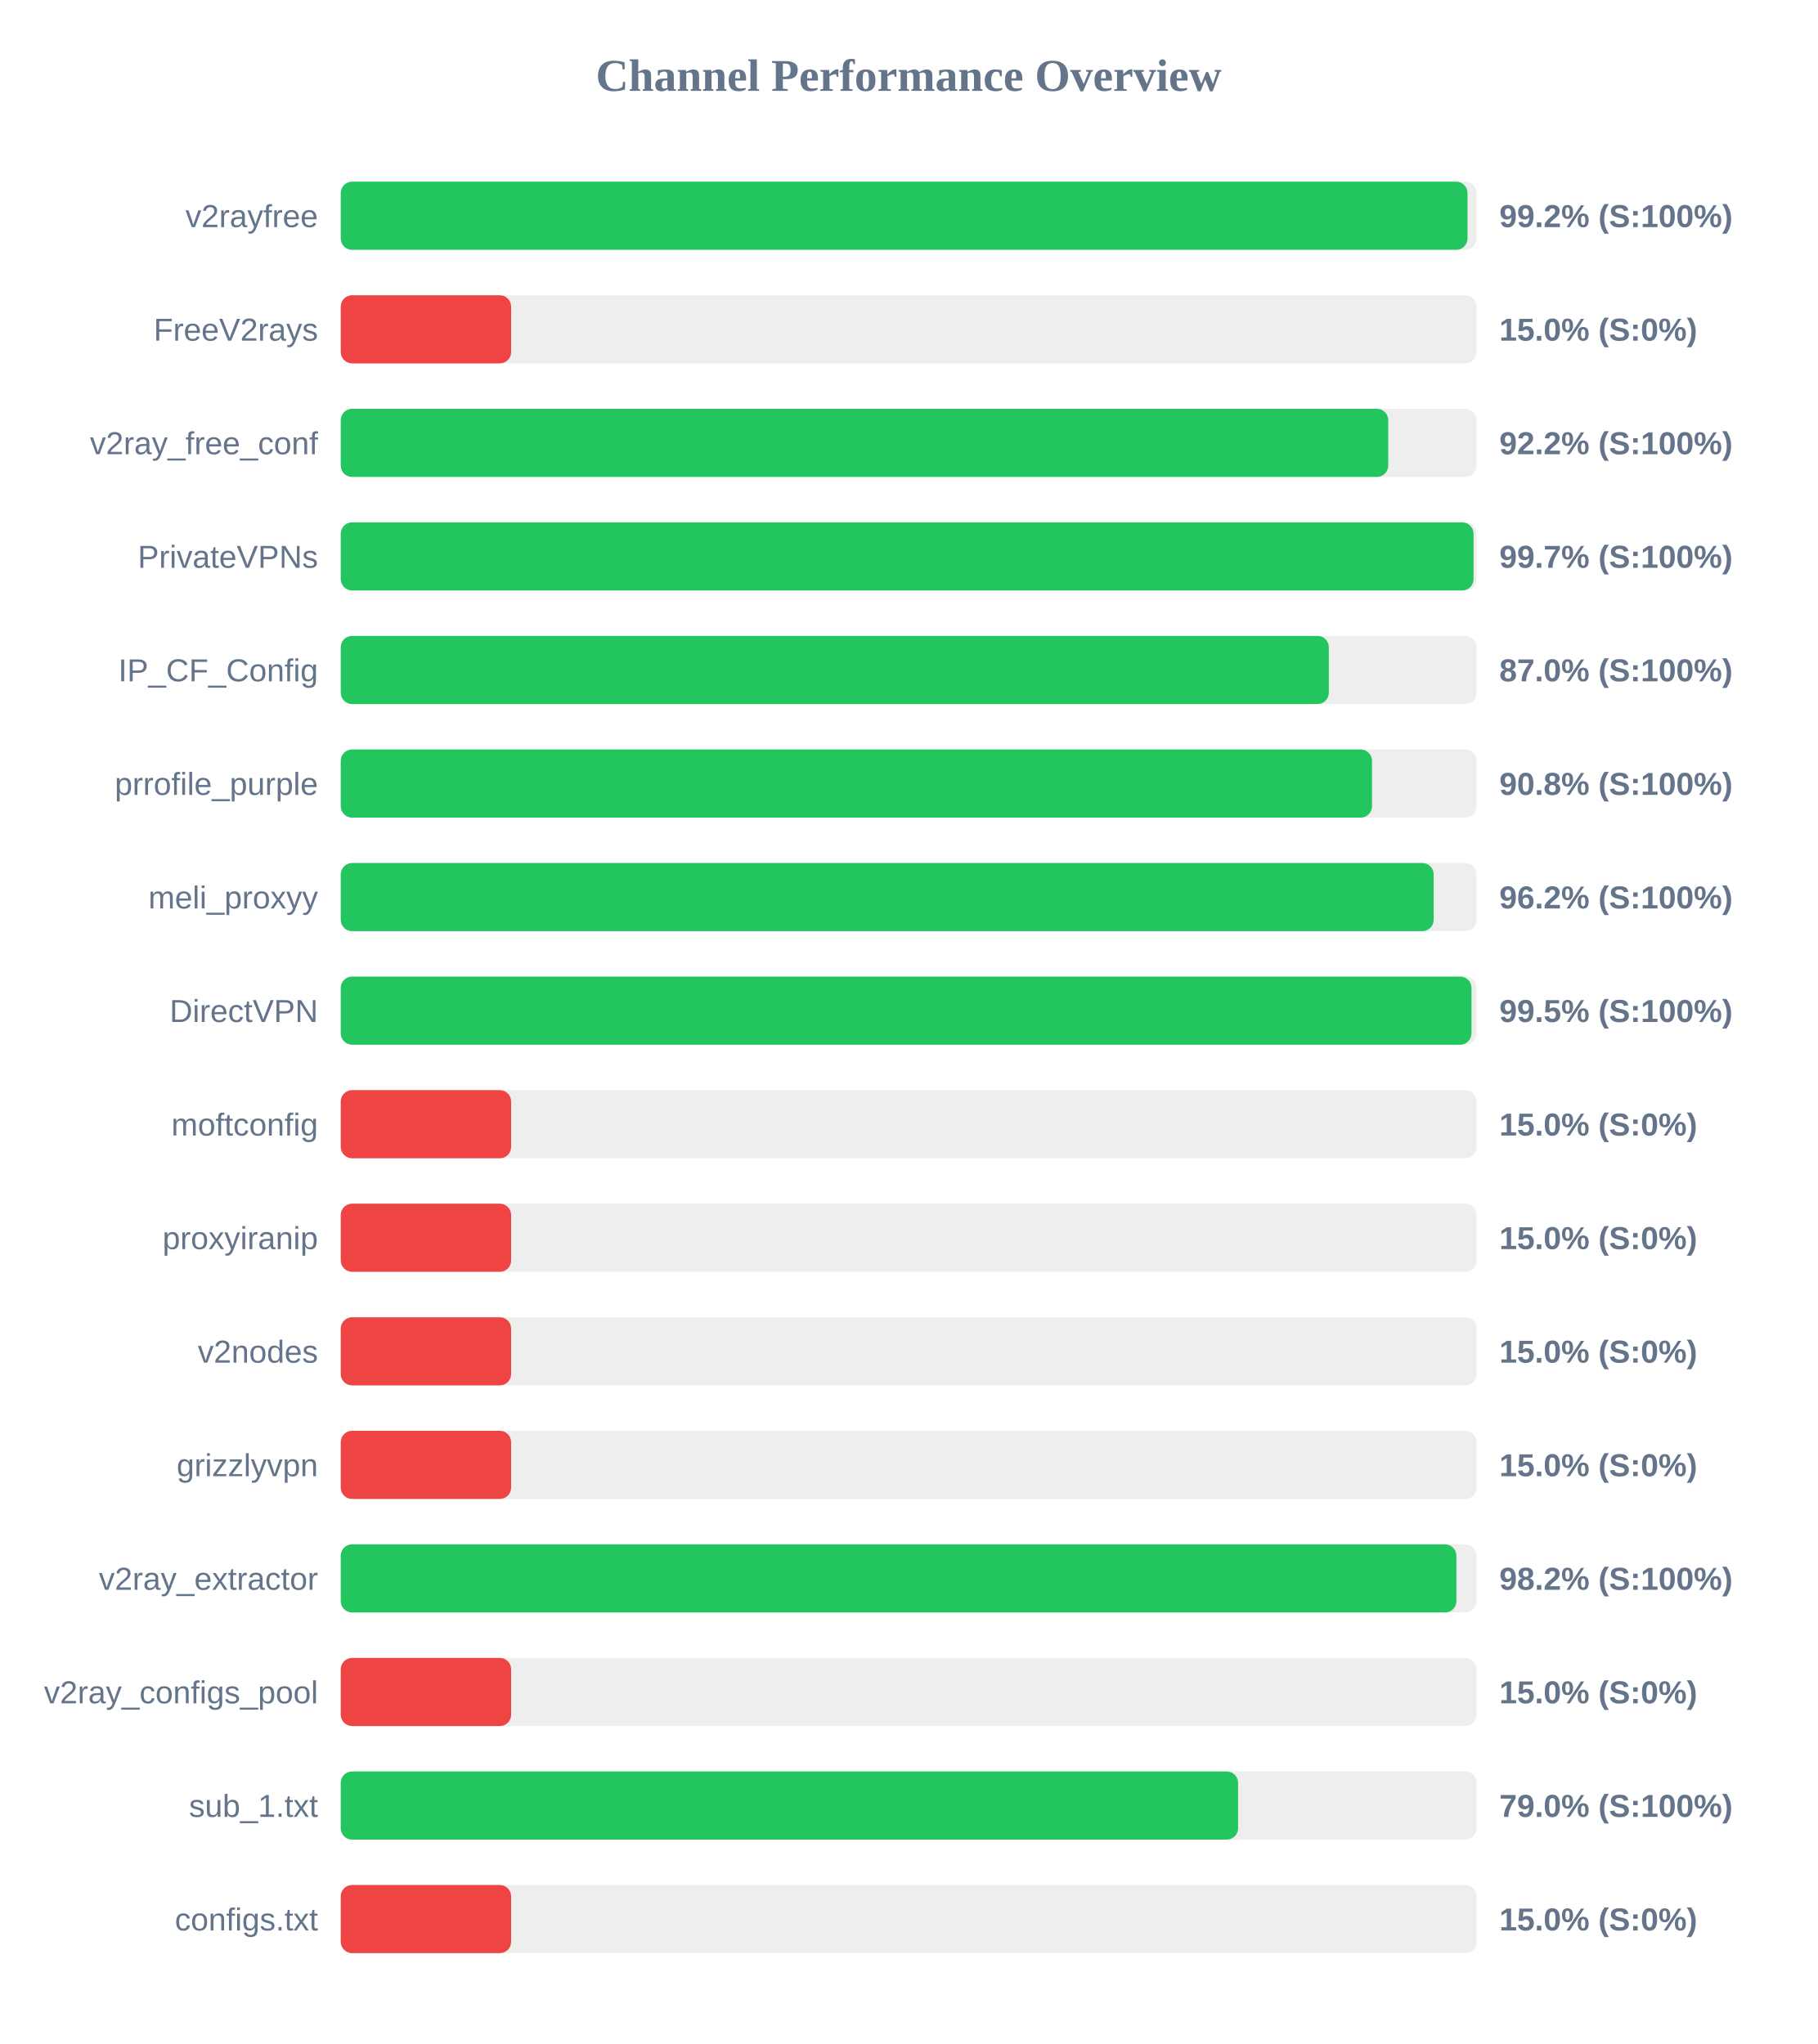
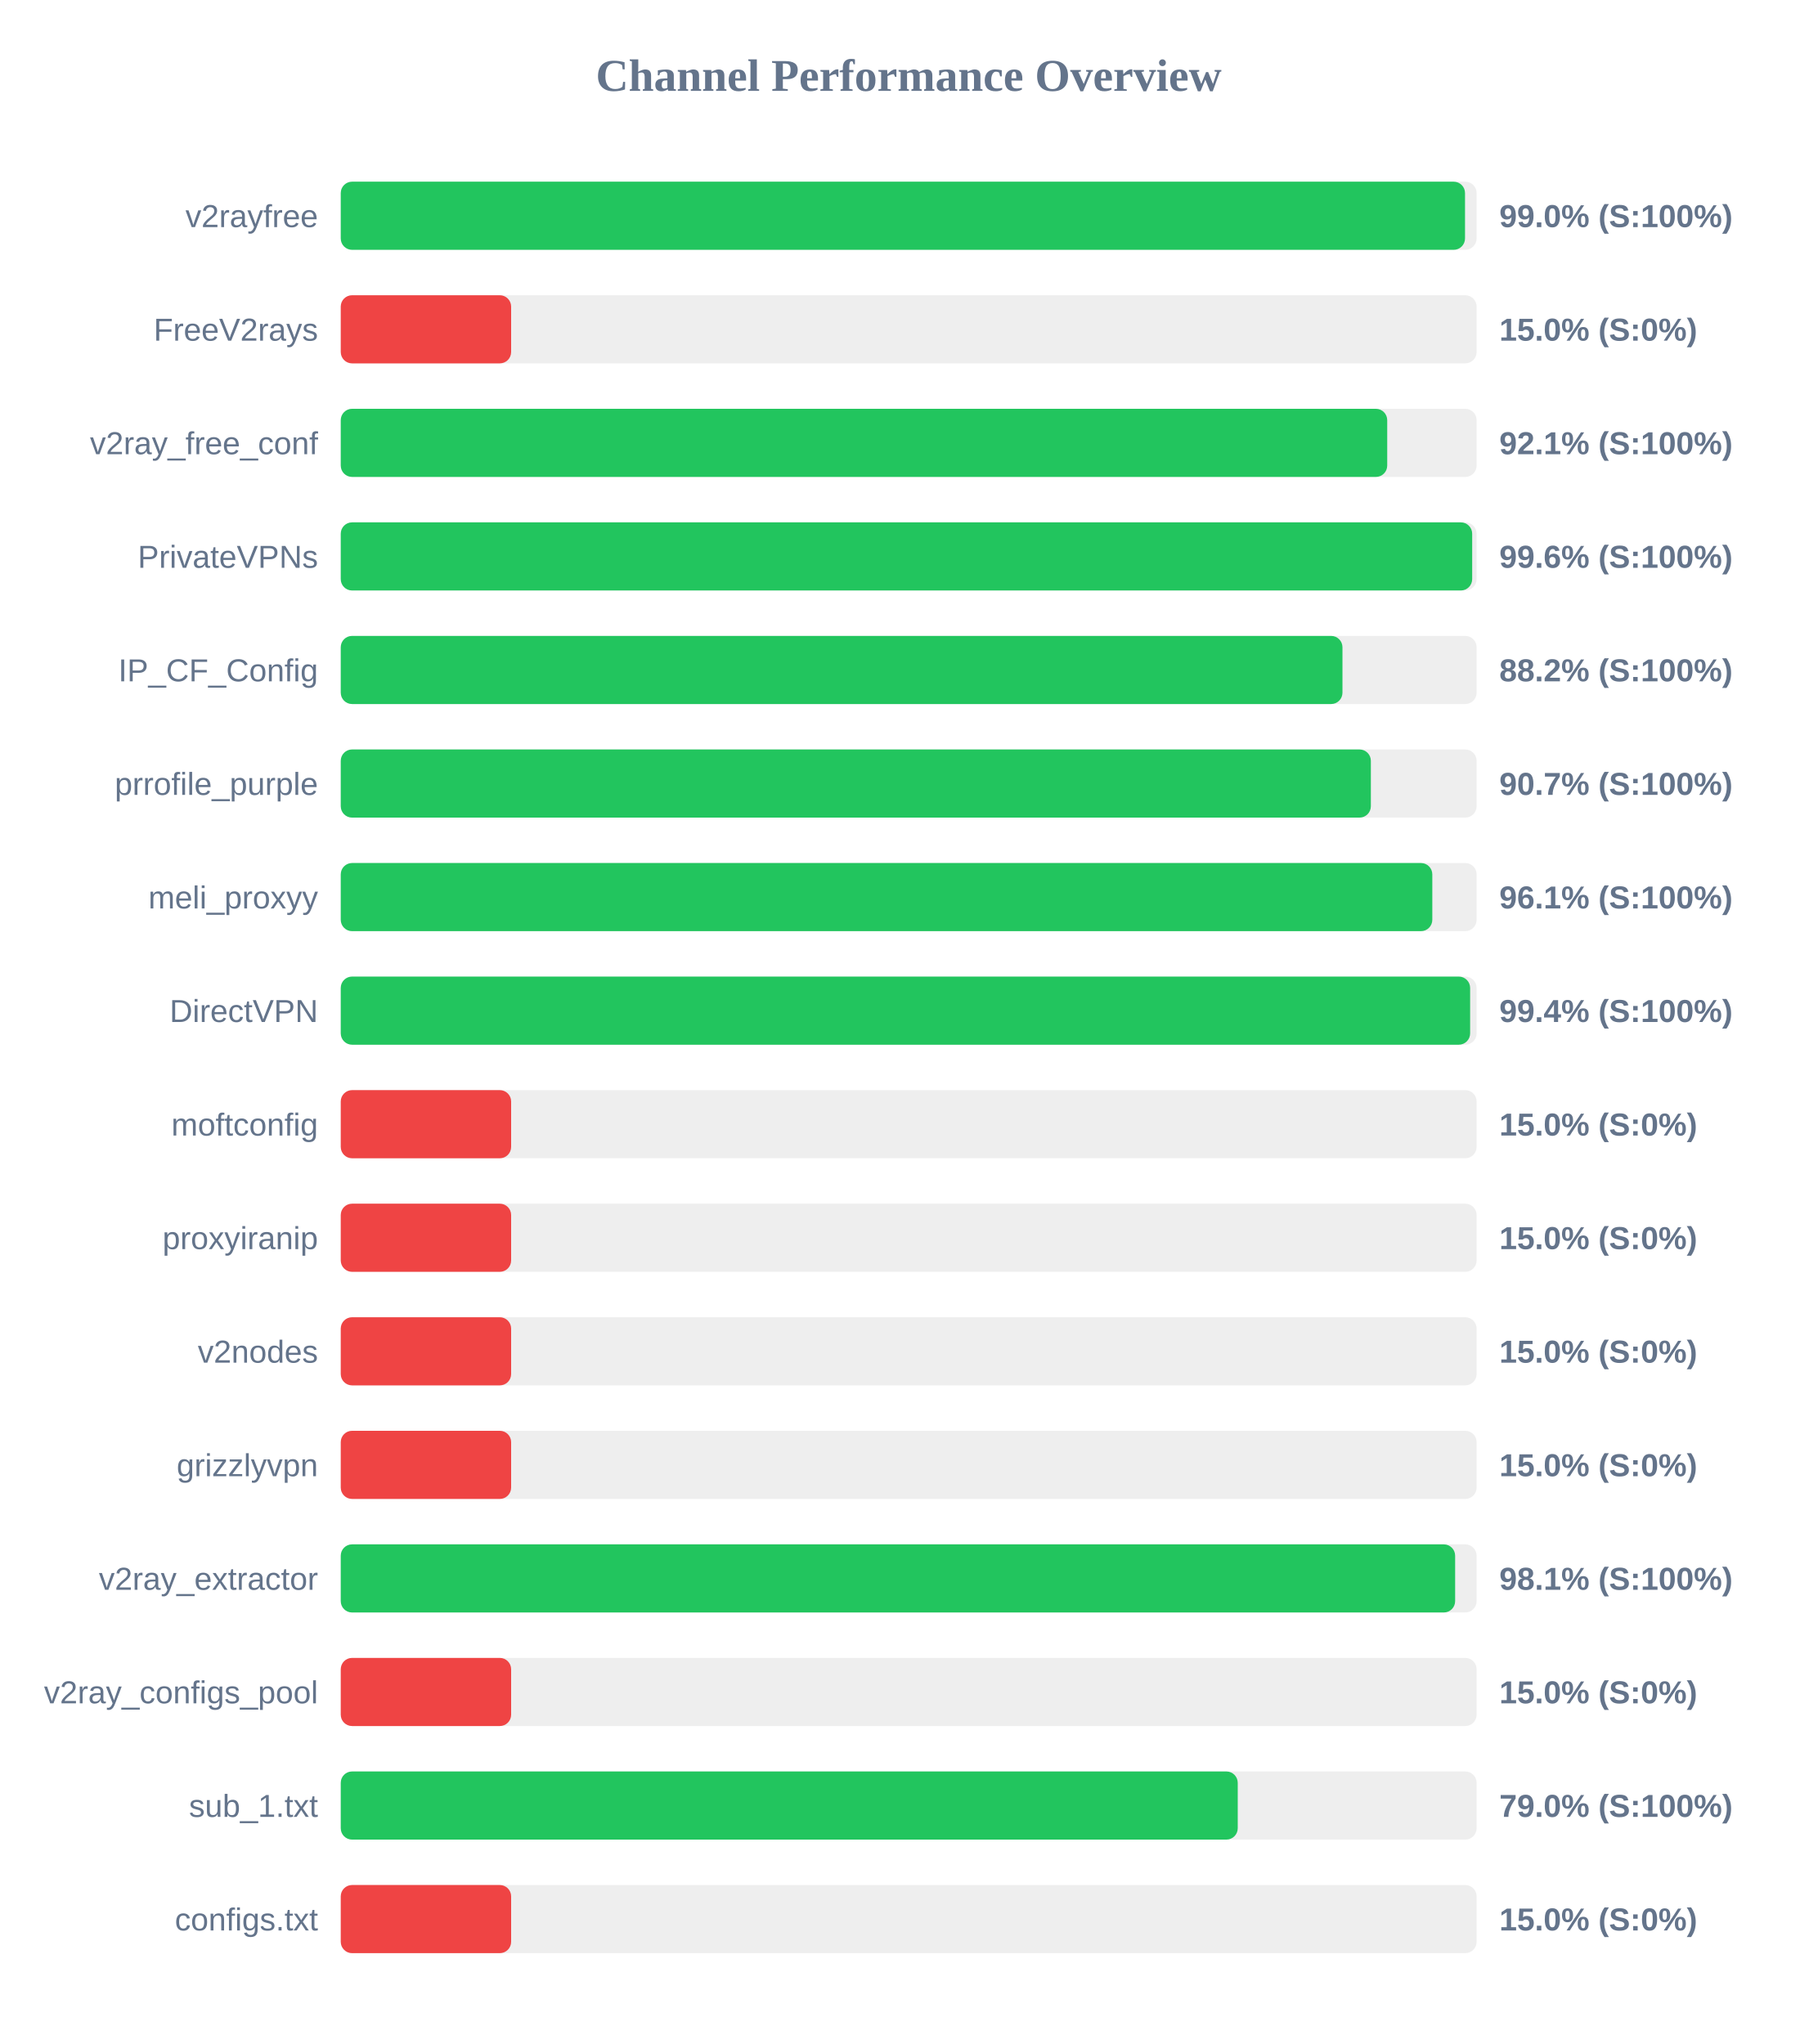
<svg xmlns="http://www.w3.org/2000/svg" width="800" height="900" version="1.1">
  <style>
        .row { font: 14px Arial; fill: #64748b; }
        .score { font: bold 14px Arial; fill: #64748b; }
    </style>
  <text x="400" y="40" text-anchor="middle" font-size="20px" font-weight="bold" fill="#64748b">Channel Performance Overview</text>
  <rect x="150" y="80" width="500" height="30" fill="#eee" rx="5" />
-   <rect x="150" y="80" width="496.0" height="30" fill="#22c55e" rx="5" />
+   <rect x="150" y="80" width="494.9" height="30" fill="#22c55e" rx="5" />
  <text x="140" y="100" text-anchor="end" class="row">v2rayfree</text>
-   <text x="660" y="100" text-anchor="start" class="score">99.2% (S:100%)</text>
+   <text x="660" y="100" text-anchor="start" class="score">99.0% (S:100%)</text>
  <rect x="150" y="130" width="500" height="30" fill="#eee" rx="5" />
  <rect x="150" y="130" width="75.0" height="30" fill="#ef4444" rx="5" />
  <text x="140" y="150" text-anchor="end" class="row">FreeV2rays</text>
  <text x="660" y="150" text-anchor="start" class="score">15.0% (S:0%)</text>
  <rect x="150" y="180" width="500" height="30" fill="#eee" rx="5" />
-   <rect x="150" y="180" width="461.1" height="30" fill="#22c55e" rx="5" />
+   <rect x="150" y="180" width="460.65" height="30" fill="#22c55e" rx="5" />
  <text x="140" y="200" text-anchor="end" class="row">v2ray_free_conf</text>
-   <text x="660" y="200" text-anchor="start" class="score">92.2% (S:100%)</text>
+   <text x="660" y="200" text-anchor="start" class="score">92.1% (S:100%)</text>
  <rect x="150" y="230" width="500" height="30" fill="#eee" rx="5" />
-   <rect x="150" y="230" width="498.65" height="30" fill="#22c55e" rx="5" />
+   <rect x="150" y="230" width="498.05" height="30" fill="#22c55e" rx="5" />
  <text x="140" y="250" text-anchor="end" class="row">PrivateVPNs</text>
-   <text x="660" y="250" text-anchor="start" class="score">99.7% (S:100%)</text>
+   <text x="660" y="250" text-anchor="start" class="score">99.6% (S:100%)</text>
  <rect x="150" y="280" width="500" height="30" fill="#eee" rx="5" />
-   <rect x="150" y="280" width="434.95" height="30" fill="#22c55e" rx="5" />
+   <rect x="150" y="280" width="440.95" height="30" fill="#22c55e" rx="5" />
  <text x="140" y="300" text-anchor="end" class="row">IP_CF_Config</text>
-   <text x="660" y="300" text-anchor="start" class="score">87.0% (S:100%)</text>
+   <text x="660" y="300" text-anchor="start" class="score">88.2% (S:100%)</text>
  <rect x="150" y="330" width="500" height="30" fill="#eee" rx="5" />
-   <rect x="150" y="330" width="453.95" height="30" fill="#22c55e" rx="5" />
+   <rect x="150" y="330" width="453.45" height="30" fill="#22c55e" rx="5" />
  <text x="140" y="350" text-anchor="end" class="row">prrofile_purple</text>
-   <text x="660" y="350" text-anchor="start" class="score">90.8% (S:100%)</text>
+   <text x="660" y="350" text-anchor="start" class="score">90.7% (S:100%)</text>
  <rect x="150" y="380" width="500" height="30" fill="#eee" rx="5" />
-   <rect x="150" y="380" width="481.1" height="30" fill="#22c55e" rx="5" />
+   <rect x="150" y="380" width="480.5" height="30" fill="#22c55e" rx="5" />
  <text x="140" y="400" text-anchor="end" class="row">meli_proxyy</text>
-   <text x="660" y="400" text-anchor="start" class="score">96.2% (S:100%)</text>
+   <text x="660" y="400" text-anchor="start" class="score">96.1% (S:100%)</text>
  <rect x="150" y="430" width="500" height="30" fill="#eee" rx="5" />
-   <rect x="150" y="430" width="497.75" height="30" fill="#22c55e" rx="5" />
+   <rect x="150" y="430" width="497.15" height="30" fill="#22c55e" rx="5" />
  <text x="140" y="450" text-anchor="end" class="row">DirectVPN</text>
-   <text x="660" y="450" text-anchor="start" class="score">99.5% (S:100%)</text>
+   <text x="660" y="450" text-anchor="start" class="score">99.4% (S:100%)</text>
  <rect x="150" y="480" width="500" height="30" fill="#eee" rx="5" />
  <rect x="150" y="480" width="75.0" height="30" fill="#ef4444" rx="5" />
  <text x="140" y="500" text-anchor="end" class="row">moftconfig</text>
  <text x="660" y="500" text-anchor="start" class="score">15.0% (S:0%)</text>
  <rect x="150" y="530" width="500" height="30" fill="#eee" rx="5" />
  <rect x="150" y="530" width="75.0" height="30" fill="#ef4444" rx="5" />
  <text x="140" y="550" text-anchor="end" class="row">proxyiranip</text>
  <text x="660" y="550" text-anchor="start" class="score">15.0% (S:0%)</text>
  <rect x="150" y="580" width="500" height="30" fill="#eee" rx="5" />
  <rect x="150" y="580" width="75.0" height="30" fill="#ef4444" rx="5" />
  <text x="140" y="600" text-anchor="end" class="row">v2nodes</text>
  <text x="660" y="600" text-anchor="start" class="score">15.0% (S:0%)</text>
  <rect x="150" y="630" width="500" height="30" fill="#eee" rx="5" />
  <rect x="150" y="630" width="75.0" height="30" fill="#ef4444" rx="5" />
  <text x="140" y="650" text-anchor="end" class="row">grizzlyvpn</text>
  <text x="660" y="650" text-anchor="start" class="score">15.0% (S:0%)</text>
  <rect x="150" y="680" width="500" height="30" fill="#eee" rx="5" />
-   <rect x="150" y="680" width="491.1" height="30" fill="#22c55e" rx="5" />
+   <rect x="150" y="680" width="490.55" height="30" fill="#22c55e" rx="5" />
  <text x="140" y="700" text-anchor="end" class="row">v2ray_extractor</text>
-   <text x="660" y="700" text-anchor="start" class="score">98.2% (S:100%)</text>
+   <text x="660" y="700" text-anchor="start" class="score">98.1% (S:100%)</text>
  <rect x="150" y="730" width="500" height="30" fill="#eee" rx="5" />
  <rect x="150" y="730" width="75.0" height="30" fill="#ef4444" rx="5" />
  <text x="140" y="750" text-anchor="end" class="row">v2ray_configs_pool</text>
  <text x="660" y="750" text-anchor="start" class="score">15.0% (S:0%)</text>
  <rect x="150" y="780" width="500" height="30" fill="#eee" rx="5" />
-   <rect x="150" y="780" width="395.0" height="30" fill="#22c55e" rx="5" />
+   <rect x="150" y="780" width="394.85" height="30" fill="#22c55e" rx="5" />
  <text x="140" y="800" text-anchor="end" class="row">sub_1.txt</text>
  <text x="660" y="800" text-anchor="start" class="score">79.0% (S:100%)</text>
  <rect x="150" y="830" width="500" height="30" fill="#eee" rx="5" />
  <rect x="150" y="830" width="75.0" height="30" fill="#ef4444" rx="5" />
  <text x="140" y="850" text-anchor="end" class="row">configs.txt</text>
  <text x="660" y="850" text-anchor="start" class="score">15.0% (S:0%)</text>
</svg>
